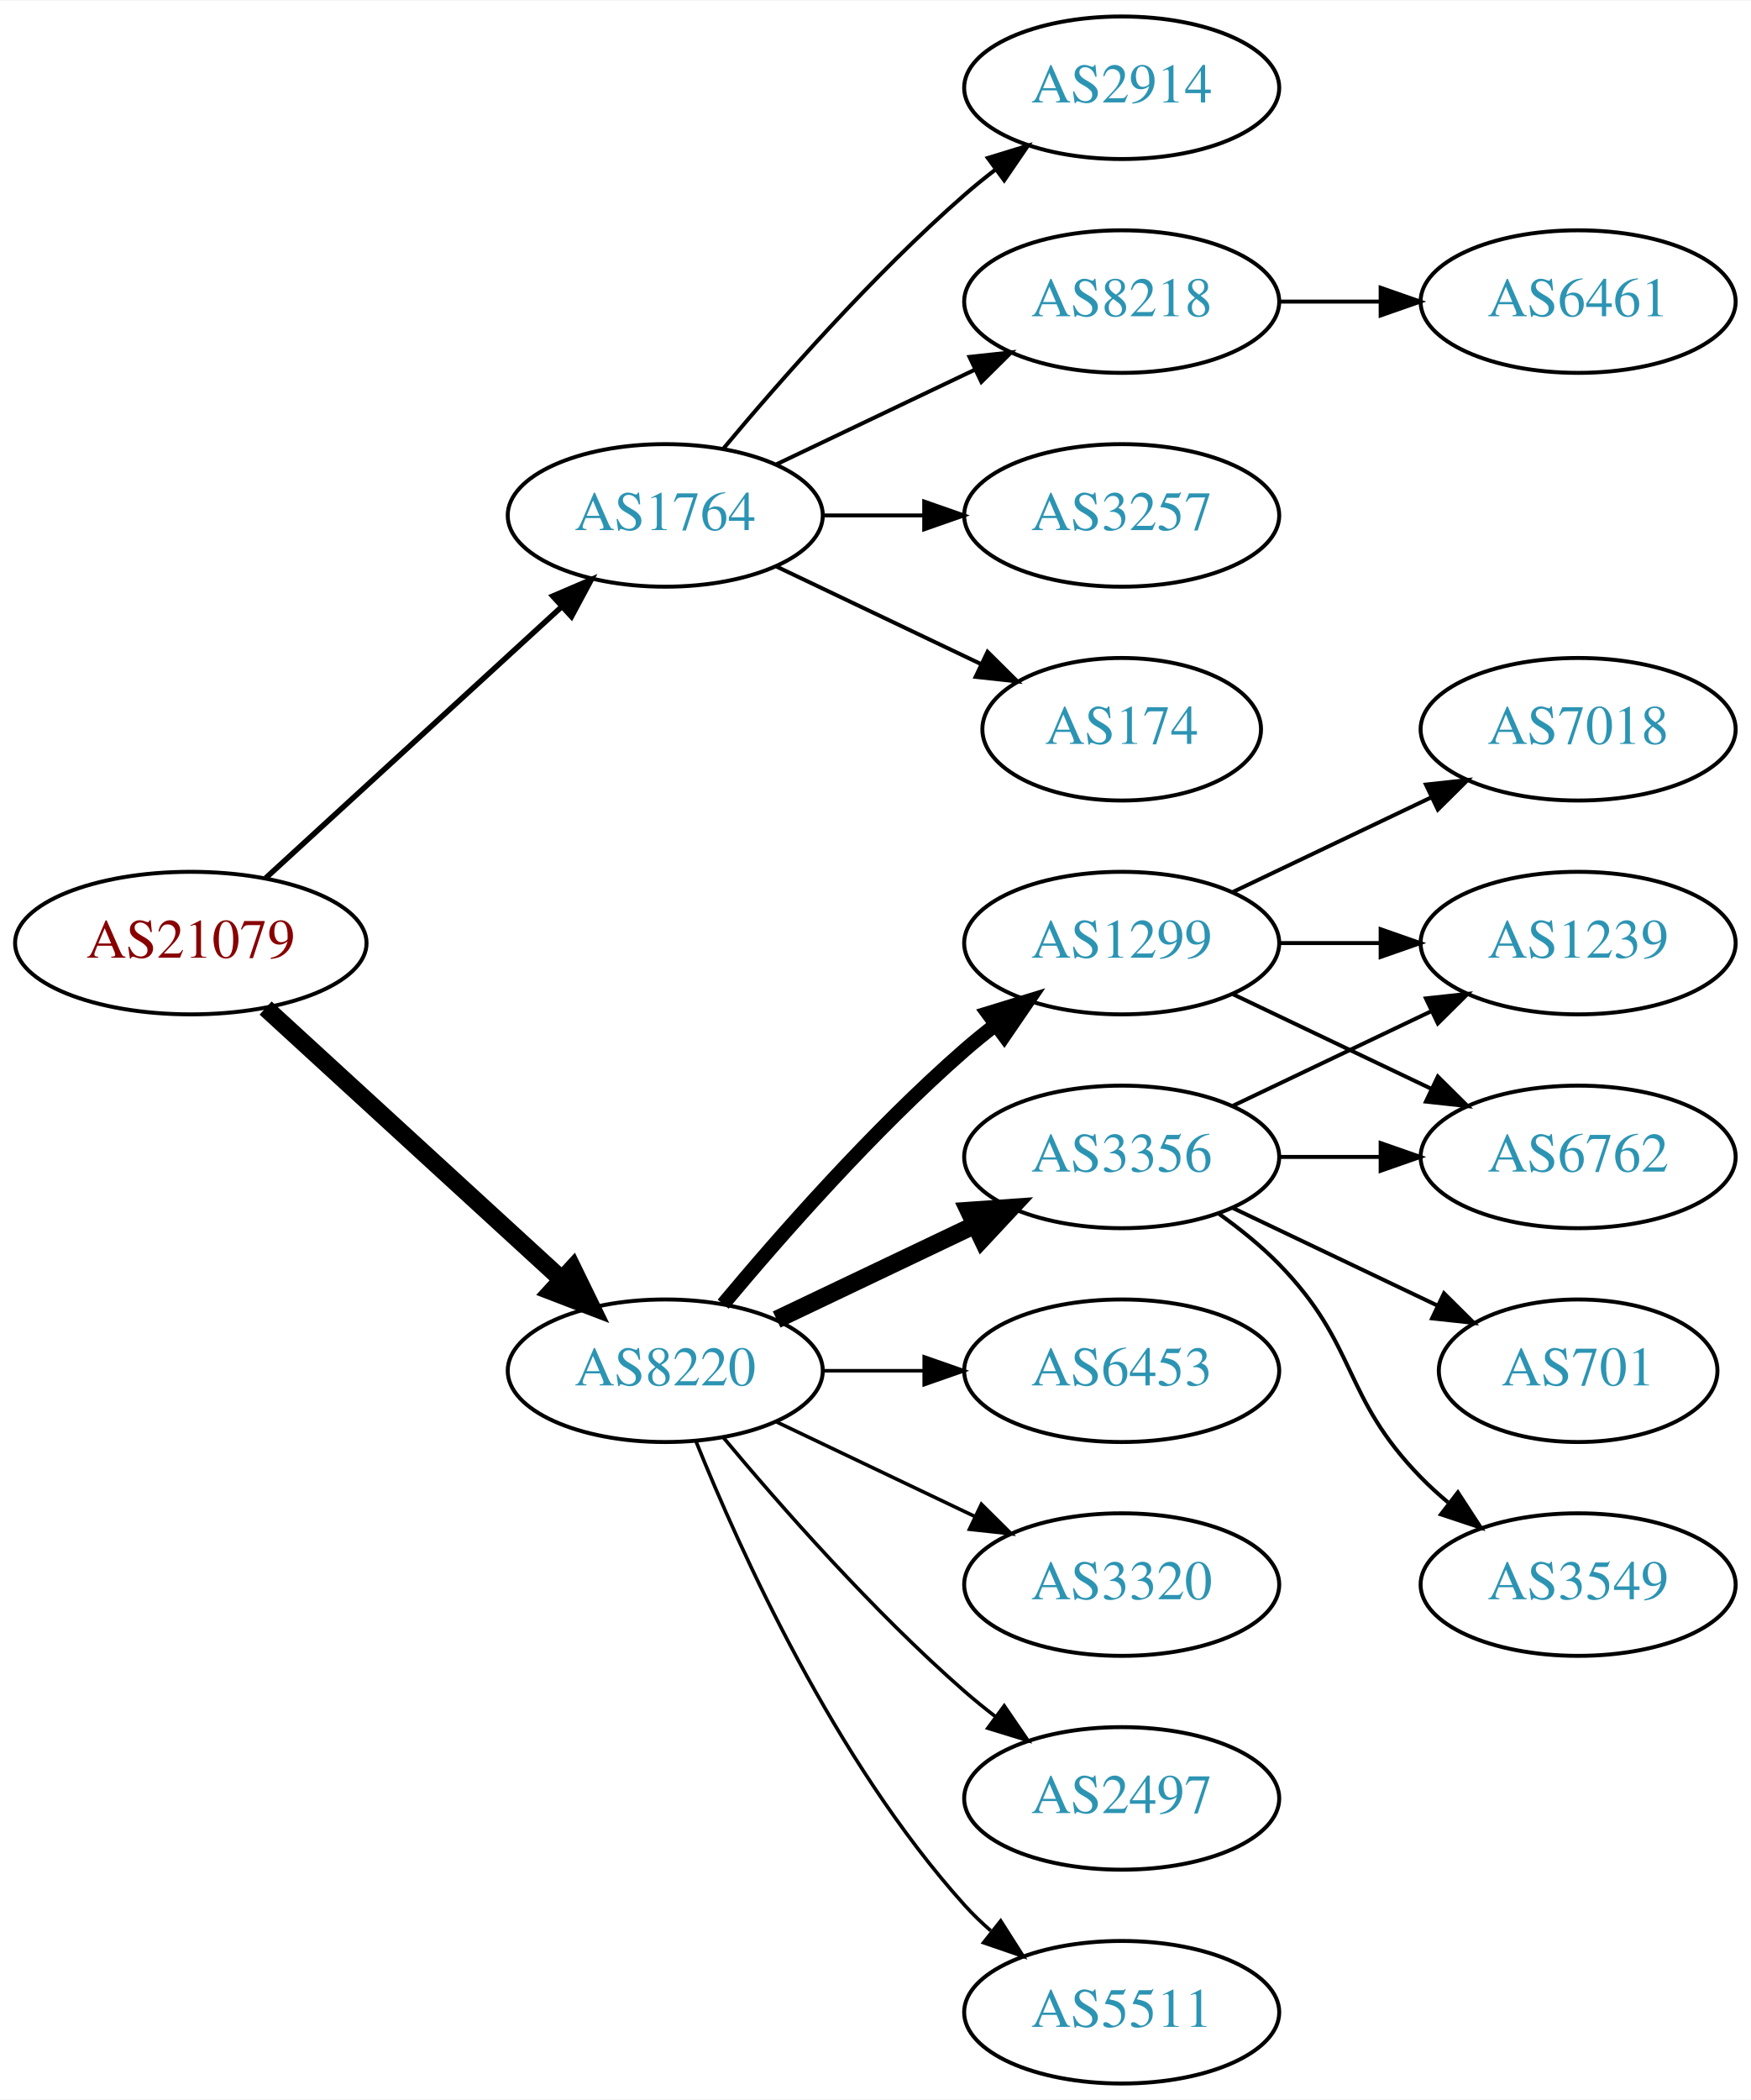
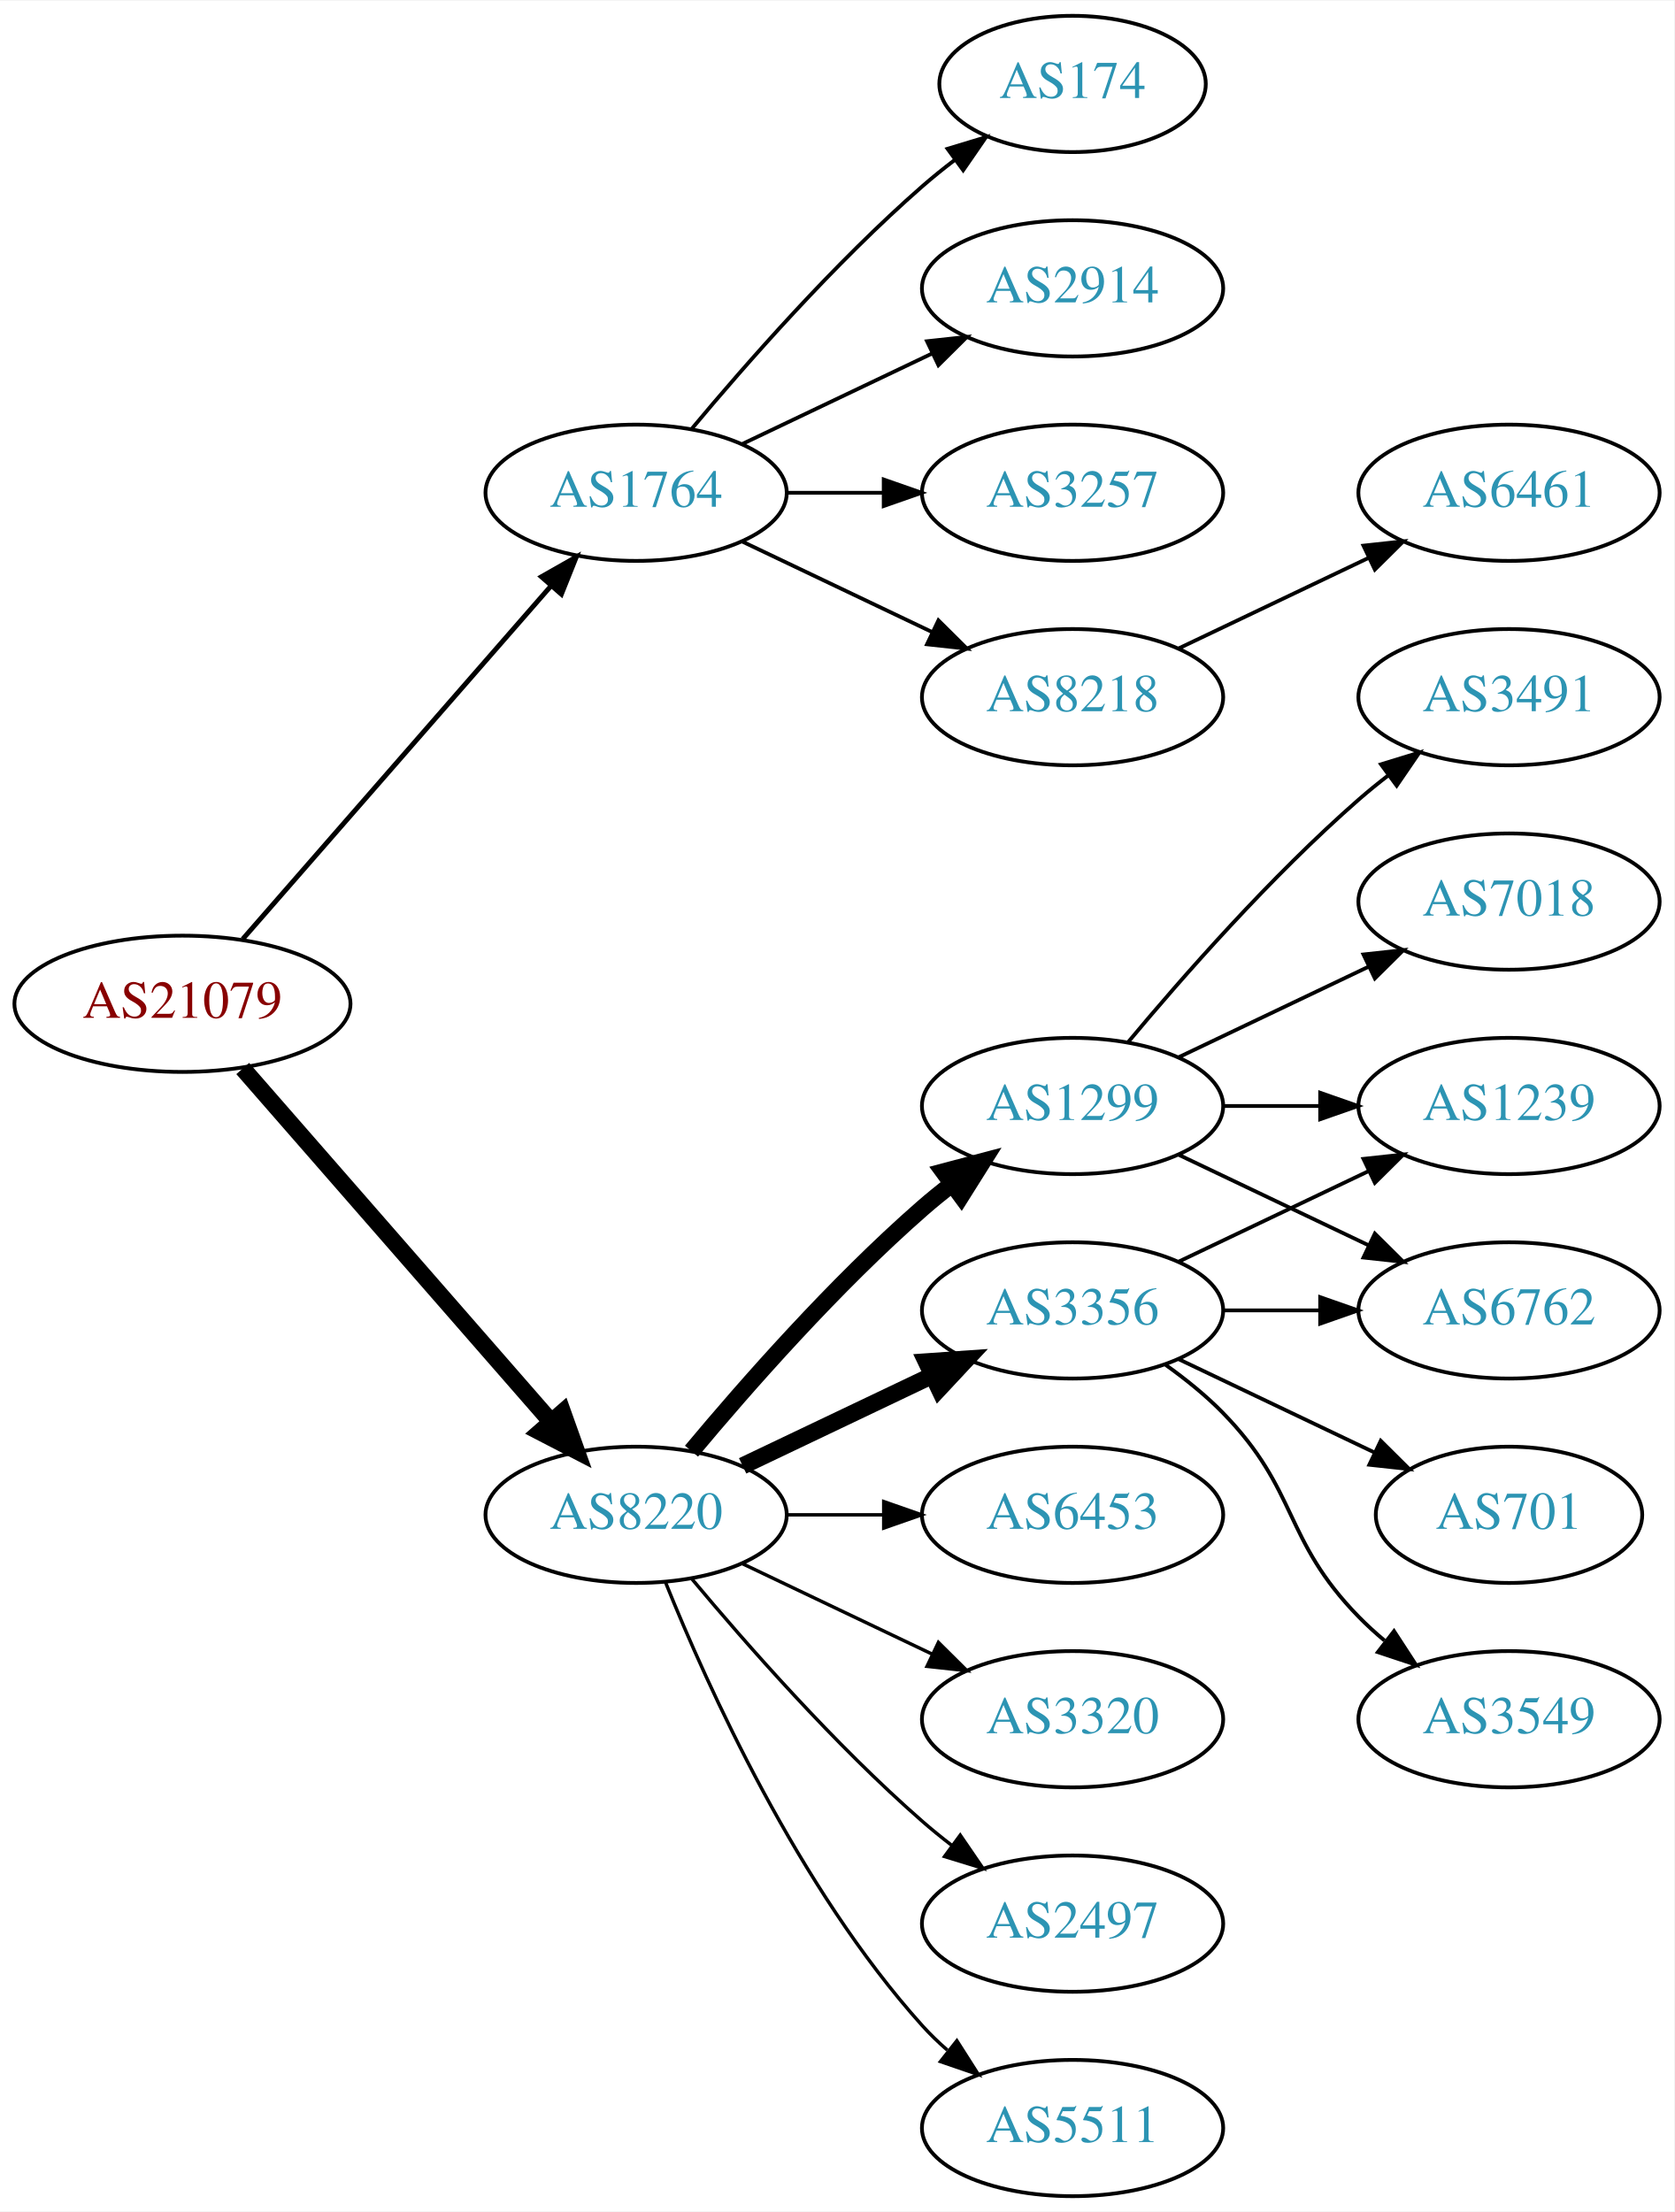
- <svg xmlns="http://www.w3.org/2000/svg" xmlns:xlink="http://www.w3.org/1999/xlink" width="442pt" height="530pt" viewBox="0.00 0.00 442.27 530.00">
-   <g id="graph0" class="graph" transform="scale(1 1) rotate(0) translate(4 526)">
-     <polygon fill="white" stroke="none" points="-4,4 -4,-526 438.271,-526 438.271,4 -4,4" />
+ <svg xmlns="http://www.w3.org/2000/svg" xmlns:xlink="http://www.w3.org/1999/xlink" width="442pt" height="584pt" viewBox="0.00 0.00 442.27 584.00">
+   <g id="graph0" class="graph" transform="scale(1 1) rotate(0) translate(4 580)">
+     <polygon fill="white" stroke="none" points="-4,4 -4,-580 438.271,-580 438.271,4 -4,4" />
    <g id="node1" class="node">
      <g id="a_node1">
        <a xlink:href="/asn/21079" xlink:title="AS21079 ~ Vienna, AT [AT]">
-           <ellipse fill="#ffffff" stroke="black" cx="44.196" cy="-288" rx="44.393" ry="18" />
-           <text text-anchor="middle" x="44.196" y="-284.3" font-family="Times,serif" font-size="14.00" fill="#880000">AS21079</text>
+           <ellipse fill="#ffffff" stroke="black" cx="44.196" cy="-315" rx="44.393" ry="18" />
+           <text text-anchor="middle" x="44.196" y="-311.3" font-family="Times,serif" font-size="14.00" fill="#880000">AS21079</text>
        </a>
      </g>
    </g>
    <g id="node2" class="node">
      <g id="a_node2">
        <a xlink:href="/asn/1764" xlink:title="AS1764 ~ NEXTLAYER-AS [AT]">
-           <ellipse fill="#ffffff" stroke="black" cx="164.039" cy="-396" rx="39.794" ry="18" />
-           <text text-anchor="middle" x="164.039" y="-392.3" font-family="Times,serif" font-size="14.00" fill="#2c94b3">AS1764</text>
+           <ellipse fill="#ffffff" stroke="black" cx="164.039" cy="-450" rx="39.794" ry="18" />
+           <text text-anchor="middle" x="164.039" y="-446.3" font-family="Times,serif" font-size="14.00" fill="#2c94b3">AS1764</text>
        </a>
      </g>
    </g>
    <g id="edge1" class="edge">
-       <path fill="none" stroke="black" stroke-width="1.385" d="M63.094,-304.403C83.022,-322.667 115.38,-352.322 137.857,-372.921" />
-       <polygon fill="black" stroke="black" stroke-width="1.385" points="135.622,-375.62 145.359,-379.797 140.351,-370.46 135.622,-375.62" />
+       <path fill="none" stroke="black" stroke-width="1.286" d="M60.121,-332.098C80.663,-355.631 117.782,-398.155 141.379,-425.187" />
+       <polygon fill="black" stroke="black" stroke-width="1.286" points="139.022,-427.809 148.235,-433.041 144.296,-423.206 139.022,-427.809" />
    </g>
    <g id="node3" class="node">
      <g id="a_node3">
        <a xlink:href="/asn/8220" xlink:title="AS8220 ~ COLT [GB]">
          <ellipse fill="#ffffff" stroke="black" cx="164.039" cy="-180" rx="39.794" ry="18" />
          <text text-anchor="middle" x="164.039" y="-176.3" font-family="Times,serif" font-size="14.00" fill="#2c94b3">AS8220</text>
        </a>
      </g>
    </g>
    <g id="edge2" class="edge">
-       <path fill="none" stroke="black" stroke-width="4.5" d="M63.094,-271.597C83.022,-253.333 115.38,-223.678 137.857,-203.079" />
-       <polygon fill="black" stroke="black" stroke-width="4.5" points="140.647,-205.863 145.359,-196.203 135.326,-200.057 140.647,-205.863" />
+       <path fill="none" stroke="black" stroke-width="4.5" d="M60.121,-297.902C80.663,-274.369 117.782,-231.845 141.379,-204.813" />
+       <polygon fill="black" stroke="black" stroke-width="4.5" points="144.625,-207.082 148.235,-196.959 138.692,-201.903 144.625,-207.082" />
    </g>
    <g id="node4" class="node">
      <g id="a_node4">
        <a xlink:href="/asn/3257" xlink:title="AS3257 ~ GTT [DE]">
-           <ellipse fill="#ffffff" stroke="black" cx="279.332" cy="-396" rx="39.794" ry="18" />
-           <text text-anchor="middle" x="279.332" y="-392.3" font-family="Times,serif" font-size="14.00" fill="#2c94b3">AS3257</text>
+           <ellipse fill="#ffffff" stroke="black" cx="279.332" cy="-450" rx="39.794" ry="18" />
+           <text text-anchor="middle" x="279.332" y="-446.3" font-family="Times,serif" font-size="14.00" fill="#2c94b3">AS3257</text>
        </a>
      </g>
    </g>
    <g id="edge3" class="edge">
-       <path fill="none" stroke="black" d="M203.711,-396C211.914,-396 220.678,-396 229.21,-396" />
-       <polygon fill="black" stroke="black" points="229.449,-399.5 239.449,-396 229.449,-392.5 229.449,-399.5" />
+       <path fill="none" stroke="black" d="M203.711,-450C211.914,-450 220.678,-450 229.21,-450" />
+       <polygon fill="black" stroke="black" points="229.449,-453.5 239.449,-450 229.449,-446.5 229.449,-453.5" />
    </g>
    <g id="node5" class="node">
      <g id="a_node5">
-         <a xlink:href="/asn/174" xlink:title="AS174 ~ Cogent Communications [US]">
-           <ellipse fill="#ffffff" stroke="black" cx="279.332" cy="-342" rx="35.194" ry="18" />
-           <text text-anchor="middle" x="279.332" y="-338.3" font-family="Times,serif" font-size="14.00" fill="#2c94b3">AS174</text>
+         <a xlink:href="/asn/8218" xlink:title="AS8218 ~ legacy Neotelecoms [FR]">
+           <ellipse fill="#ffffff" stroke="black" cx="279.332" cy="-396" rx="39.794" ry="18" />
+           <text text-anchor="middle" x="279.332" y="-392.3" font-family="Times,serif" font-size="14.00" fill="#2c94b3">AS8218</text>
        </a>
      </g>
    </g>
    <g id="edge4" class="edge">
-       <path fill="none" stroke="black" d="M192.175,-383.066C207.607,-375.71 227.092,-366.423 243.628,-358.541" />
-       <polygon fill="black" stroke="black" points="245.448,-361.551 252.969,-354.089 242.436,-355.232 245.448,-361.551" />
+       <path fill="none" stroke="black" d="M192.175,-437.066C207.169,-429.919 225.99,-420.948 242.213,-413.215" />
+       <polygon fill="black" stroke="black" points="243.895,-416.291 251.417,-408.829 240.884,-409.972 243.895,-416.291" />
    </g>
    <g id="node6" class="node">
      <g id="a_node6">
+         <a xlink:href="/asn/174" xlink:title="AS174 ~ Cogent Communications [US]">
+           <ellipse fill="#ffffff" stroke="black" cx="279.332" cy="-558" rx="35.194" ry="18" />
+           <text text-anchor="middle" x="279.332" y="-554.3" font-family="Times,serif" font-size="14.00" fill="#2c94b3">AS174</text>
+         </a>
+       </g>
+     </g>
+     <g id="edge5" class="edge">
+       <path fill="none" stroke="black" d="M178.669,-466.817C192.951,-483.929 216.498,-510.745 239.685,-531 242.355,-533.332 245.228,-535.648 248.158,-537.886" />
+       <polygon fill="black" stroke="black" points="246.309,-540.87 256.449,-543.939 250.436,-535.216 246.309,-540.87" />
+     </g>
+     <g id="node7" class="node">
+       <g id="a_node7">
        <a xlink:href="/asn/2914" xlink:title="AS2914 ~ NTT America, Inc. [US]">
          <ellipse fill="#ffffff" stroke="black" cx="279.332" cy="-504" rx="39.794" ry="18" />
          <text text-anchor="middle" x="279.332" y="-500.3" font-family="Times,serif" font-size="14.00" fill="#2c94b3">AS2914</text>
        </a>
      </g>
    </g>
-     <g id="edge5" class="edge">
-       <path fill="none" stroke="black" d="M178.669,-412.817C192.951,-429.929 216.498,-456.745 239.685,-477 242.151,-479.154 244.789,-481.294 247.487,-483.372" />
-       <polygon fill="black" stroke="black" points="245.512,-486.264 255.641,-489.37 249.66,-480.625 245.512,-486.264" />
-     </g>
-     <g id="node7" class="node">
-       <g id="a_node7">
-         <a xlink:href="/asn/8218" xlink:title="AS8218 ~ legacy Neotelecoms [FR]">
-           <ellipse fill="#ffffff" stroke="black" cx="279.332" cy="-450" rx="39.794" ry="18" />
-           <text text-anchor="middle" x="279.332" y="-446.3" font-family="Times,serif" font-size="14.00" fill="#2c94b3">AS8218</text>
-         </a>
-       </g>
-     </g>
    <g id="edge6" class="edge">
-       <path fill="none" stroke="black" d="M192.175,-408.934C207.169,-416.081 225.99,-425.052 242.213,-432.785" />
-       <polygon fill="black" stroke="black" points="240.884,-436.028 251.417,-437.171 243.895,-429.709 240.884,-436.028" />
+       <path fill="none" stroke="black" d="M192.175,-462.934C207.169,-470.081 225.99,-479.052 242.213,-486.785" />
+       <polygon fill="black" stroke="black" points="240.884,-490.028 251.417,-491.171 243.895,-483.709 240.884,-490.028" />
    </g>
    <g id="node9" class="node">
      <g id="a_node9">
+         <a xlink:href="/asn/3356" xlink:title="AS3356 ~ Level 3 Parent, LLC [US]">
+           <ellipse fill="#ffffff" stroke="black" cx="279.332" cy="-234" rx="39.794" ry="18" />
+           <text text-anchor="middle" x="279.332" y="-230.3" font-family="Times,serif" font-size="14.00" fill="#2c94b3">AS3356</text>
+         </a>
+       </g>
+     </g>
+     <g id="edge8" class="edge">
+       <path fill="none" stroke="black" stroke-width="4.5" d="M192.175,-192.934C207.169,-200.081 225.99,-209.052 242.213,-216.785" />
+       <polygon fill="black" stroke="black" stroke-width="4.5" points="240.695,-220.423 251.417,-221.171 244.084,-213.314 240.695,-220.423" />
+     </g>
+     <g id="node10" class="node">
+       <g id="a_node10">
        <a xlink:href="/asn/1299" xlink:title="AS1299 ~ Telia Carrier [EU]">
          <ellipse fill="#ffffff" stroke="black" cx="279.332" cy="-288" rx="39.794" ry="18" />
          <text text-anchor="middle" x="279.332" y="-284.3" font-family="Times,serif" font-size="14.00" fill="#2c94b3">AS1299</text>
        </a>
      </g>
    </g>
-     <g id="edge8" class="edge">
-       <path fill="none" stroke="black" stroke-width="3.6" d="M178.669,-196.817C192.951,-213.929 216.498,-240.745 239.685,-261 242.151,-263.154 244.789,-265.294 247.487,-267.372" />
-       <polygon fill="black" stroke="black" stroke-width="3.6" points="245.512,-270.264 255.641,-273.37 249.66,-264.625 245.512,-270.264" />
-     </g>
-     <g id="node10" class="node">
-       <g id="a_node10">
-         <a xlink:href="/asn/3356" xlink:title="AS3356 ~ Level 3 Parent, LLC [US]">
-           <ellipse fill="#ffffff" stroke="black" cx="279.332" cy="-234" rx="39.794" ry="18" />
-           <text text-anchor="middle" x="279.332" y="-230.3" font-family="Times,serif" font-size="14.00" fill="#2c94b3">AS3356</text>
-         </a>
-       </g>
-     </g>
    <g id="edge9" class="edge">
-       <path fill="none" stroke="black" stroke-width="4.5" d="M192.175,-192.934C207.169,-200.081 225.99,-209.052 242.213,-216.785" />
-       <polygon fill="black" stroke="black" stroke-width="4.5" points="240.695,-220.423 251.417,-221.171 244.084,-213.314 240.695,-220.423" />
+       <path fill="none" stroke="black" stroke-width="4.5" d="M178.669,-196.817C192.951,-213.929 216.498,-240.745 239.685,-261 242.151,-263.154 244.789,-265.294 247.487,-267.372" />
+       <polygon fill="black" stroke="black" stroke-width="4.5" points="245.252,-270.616 255.641,-273.37 249.919,-264.273 245.252,-270.616" />
    </g>
    <g id="node11" class="node">
      <g id="a_node11">
        <a xlink:href="/asn/6453" xlink:title="AS6453 ~ TATA COMMUNICATIONS (AMERICA) INC [US]">
          <ellipse fill="#ffffff" stroke="black" cx="279.332" cy="-180" rx="39.794" ry="18" />
          <text text-anchor="middle" x="279.332" y="-176.3" font-family="Times,serif" font-size="14.00" fill="#2c94b3">AS6453</text>
        </a>
      </g>
    </g>
    <g id="edge10" class="edge">
      <path fill="none" stroke="black" stroke-width="0.9" d="M203.711,-180C211.914,-180 220.678,-180 229.21,-180" />
      <polygon fill="black" stroke="black" stroke-width="0.9" points="229.449,-183.5 239.449,-180 229.449,-176.5 229.449,-183.5" />
    </g>
    <g id="node12" class="node">
      <g id="a_node12">
        <a xlink:href="/asn/3320" xlink:title="AS3320 ~ DTAG [DE]">
          <ellipse fill="#ffffff" stroke="black" cx="279.332" cy="-126" rx="39.794" ry="18" />
          <text text-anchor="middle" x="279.332" y="-122.3" font-family="Times,serif" font-size="14.00" fill="#2c94b3">AS3320</text>
        </a>
      </g>
    </g>
    <g id="edge11" class="edge">
      <path fill="none" stroke="black" stroke-width="0.9" d="M192.175,-167.066C207.169,-159.919 225.99,-150.948 242.213,-143.215" />
      <polygon fill="black" stroke="black" stroke-width="0.9" points="243.895,-146.291 251.417,-138.829 240.884,-139.972 243.895,-146.291" />
    </g>
    <g id="node13" class="node">
      <g id="a_node13">
        <a xlink:href="/asn/2497" xlink:title="AS2497 ~ Internet Initiative Japan Inc. [JP]">
          <ellipse fill="#ffffff" stroke="black" cx="279.332" cy="-72" rx="39.794" ry="18" />
          <text text-anchor="middle" x="279.332" y="-68.3" font-family="Times,serif" font-size="14.00" fill="#2c94b3">AS2497</text>
        </a>
      </g>
    </g>
    <g id="edge12" class="edge">
      <path fill="none" stroke="black" stroke-width="0.9" d="M178.669,-163.183C192.951,-146.071 216.498,-119.255 239.685,-99 242.151,-96.846 244.789,-94.706 247.487,-92.628" />
      <polygon fill="black" stroke="black" stroke-width="0.9" points="249.66,-95.375 255.641,-86.63 245.512,-89.736 249.66,-95.375" />
    </g>
    <g id="node14" class="node">
      <g id="a_node14">
        <a xlink:href="/asn/5511" xlink:title="AS5511 ~ Orange S.A. [FR]">
          <ellipse fill="#ffffff" stroke="black" cx="279.332" cy="-18" rx="39.794" ry="18" />
          <text text-anchor="middle" x="279.332" y="-14.3" font-family="Times,serif" font-size="14.00" fill="#2c94b3">AS5511</text>
        </a>
      </g>
    </g>
    <g id="edge13" class="edge">
      <path fill="none" stroke="black" stroke-width="0.9" d="M171.786,-162.213C182.837,-134.757 206.891,-81.422 239.685,-45 241.688,-42.776 243.906,-40.637 246.239,-38.603" />
      <polygon fill="black" stroke="black" stroke-width="0.9" points="248.769,-41.065 254.458,-32.127 244.437,-35.567 248.769,-41.065" />
    </g>
    <g id="node8" class="node">
      <g id="a_node8">
        <a xlink:href="/asn/6461" xlink:title="AS6461 ~ Zayo Bandwidth [US]">
          <ellipse fill="#ffffff" stroke="black" cx="394.625" cy="-450" rx="39.794" ry="18" />
          <text text-anchor="middle" x="394.625" y="-446.3" font-family="Times,serif" font-size="14.00" fill="#2c94b3">AS6461</text>
        </a>
      </g>
    </g>
    <g id="edge7" class="edge">
-       <path fill="none" stroke="black" d="M319.004,-450C327.207,-450 335.971,-450 344.503,-450" />
-       <polygon fill="black" stroke="black" points="344.742,-453.5 354.742,-450 344.742,-446.5 344.742,-453.5" />
+       <path fill="none" stroke="black" d="M307.468,-408.934C322.462,-416.081 341.283,-425.052 357.506,-432.785" />
+       <polygon fill="black" stroke="black" points="356.177,-436.028 366.71,-437.171 359.188,-429.709 356.177,-436.028" />
    </g>
    <g id="node15" class="node">
      <g id="a_node15">
+         <a xlink:href="/asn/6762" xlink:title="AS6762 ~ TELECOM ITALIA SPARKLE S.p.A. [IT]">
+           <ellipse fill="#ffffff" stroke="black" cx="394.625" cy="-234" rx="39.794" ry="18" />
+           <text text-anchor="middle" x="394.625" y="-230.3" font-family="Times,serif" font-size="14.00" fill="#2c94b3">AS6762</text>
+         </a>
+       </g>
+     </g>
+     <g id="edge14" class="edge">
+       <path fill="none" stroke="black" d="M319.004,-234C327.207,-234 335.971,-234 344.503,-234" />
+       <polygon fill="black" stroke="black" points="344.742,-237.5 354.742,-234 344.742,-230.5 344.742,-237.5" />
+     </g>
+     <g id="node16" class="node">
+       <g id="a_node16">
        <a xlink:href="/asn/1239" xlink:title="AS1239 ~ Sprint [US]">
          <ellipse fill="#ffffff" stroke="black" cx="394.625" cy="-288" rx="39.794" ry="18" />
          <text text-anchor="middle" x="394.625" y="-284.3" font-family="Times,serif" font-size="14.00" fill="#2c94b3">AS1239</text>
        </a>
      </g>
    </g>
-     <g id="edge14" class="edge">
-       <path fill="none" stroke="black" d="M319.004,-288C327.207,-288 335.971,-288 344.503,-288" />
-       <polygon fill="black" stroke="black" points="344.742,-291.5 354.742,-288 344.742,-284.5 344.742,-291.5" />
-     </g>
-     <g id="node16" class="node">
-       <g id="a_node16">
-         <a xlink:href="/asn/6762" xlink:title="AS6762 ~ TELECOM ITALIA SPARKLE S.p.A. [IT]">
-           <ellipse fill="#ffffff" stroke="black" cx="394.625" cy="-234" rx="39.794" ry="18" />
-           <text text-anchor="middle" x="394.625" y="-230.3" font-family="Times,serif" font-size="14.00" fill="#2c94b3">AS6762</text>
-         </a>
-       </g>
-     </g>
    <g id="edge15" class="edge">
-       <path fill="none" stroke="black" d="M307.468,-275.066C322.462,-267.919 341.283,-258.948 357.506,-251.215" />
-       <polygon fill="black" stroke="black" points="359.188,-254.291 366.71,-246.829 356.177,-247.972 359.188,-254.291" />
+       <path fill="none" stroke="black" d="M307.468,-246.934C322.462,-254.081 341.283,-263.052 357.506,-270.785" />
+       <polygon fill="black" stroke="black" points="356.177,-274.028 366.71,-275.171 359.188,-267.709 356.177,-274.028" />
    </g>
    <g id="node17" class="node">
      <g id="a_node17">
-         <a xlink:href="/asn/7018" xlink:title="AS7018 ~ AT&amp;T Services, Inc. [US]">
-           <ellipse fill="#ffffff" stroke="black" cx="394.625" cy="-342" rx="39.794" ry="18" />
-           <text text-anchor="middle" x="394.625" y="-338.3" font-family="Times,serif" font-size="14.00" fill="#2c94b3">AS7018</text>
+         <a xlink:href="/asn/3549" xlink:title="AS3549 ~ Level 3 Parent, LLC [US]">
+           <ellipse fill="#ffffff" stroke="black" cx="394.625" cy="-126" rx="39.794" ry="18" />
+           <text text-anchor="middle" x="394.625" y="-122.3" font-family="Times,serif" font-size="14.00" fill="#2c94b3">AS3549</text>
        </a>
      </g>
    </g>
    <g id="edge16" class="edge">
-       <path fill="none" stroke="black" d="M307.468,-300.934C322.462,-308.081 341.283,-317.052 357.506,-324.785" />
-       <polygon fill="black" stroke="black" points="356.177,-328.028 366.71,-329.171 359.188,-321.709 356.177,-328.028" />
-     </g>
-     <g id="edge19" class="edge">
-       <path fill="none" stroke="black" d="M307.468,-246.934C322.462,-254.081 341.283,-263.052 357.506,-270.785" />
-       <polygon fill="black" stroke="black" points="356.177,-274.028 366.71,-275.171 359.188,-267.709 356.177,-274.028" />
-     </g>
-     <g id="edge20" class="edge">
-       <path fill="none" stroke="black" d="M319.004,-234C327.207,-234 335.971,-234 344.503,-234" />
-       <polygon fill="black" stroke="black" points="344.742,-237.5 354.742,-234 344.742,-230.5 344.742,-237.5" />
+       <path fill="none" stroke="black" d="M303.926,-219.611C309.182,-215.852 314.513,-211.563 318.978,-207 339.151,-186.383 334.806,-173.617 354.978,-153 357.071,-150.861 359.354,-148.782 361.731,-146.79" />
+       <polygon fill="black" stroke="black" points="364.249,-149.268 370.031,-140.389 359.974,-143.725 364.249,-149.268" />
    </g>
    <g id="node18" class="node">
      <g id="a_node18">
        <a xlink:href="/asn/701" xlink:title="AS701 ~ UUNET [US]">
          <ellipse fill="#ffffff" stroke="black" cx="394.625" cy="-180" rx="35.194" ry="18" />
          <text text-anchor="middle" x="394.625" y="-176.3" font-family="Times,serif" font-size="14.00" fill="#2c94b3">AS701</text>
        </a>
      </g>
    </g>
    <g id="edge17" class="edge">
      <path fill="none" stroke="black" d="M307.468,-221.066C322.9,-213.71 342.385,-204.423 358.92,-196.541" />
      <polygon fill="black" stroke="black" points="360.741,-199.551 368.262,-192.089 357.729,-193.232 360.741,-199.551" />
    </g>
+     <g id="edge19" class="edge">
+       <path fill="none" stroke="black" d="M307.468,-275.066C322.462,-267.919 341.283,-258.948 357.506,-251.215" />
+       <polygon fill="black" stroke="black" points="359.188,-254.291 366.71,-246.829 356.177,-247.972 359.188,-254.291" />
+     </g>
+     <g id="edge20" class="edge">
+       <path fill="none" stroke="black" d="M319.004,-288C327.207,-288 335.971,-288 344.503,-288" />
+       <polygon fill="black" stroke="black" points="344.742,-291.5 354.742,-288 344.742,-284.5 344.742,-291.5" />
+     </g>
    <g id="node19" class="node">
      <g id="a_node19">
-         <a xlink:href="/asn/3549" xlink:title="AS3549 ~ Level 3 Parent, LLC [US]">
-           <ellipse fill="#ffffff" stroke="black" cx="394.625" cy="-126" rx="39.794" ry="18" />
-           <text text-anchor="middle" x="394.625" y="-122.3" font-family="Times,serif" font-size="14.00" fill="#2c94b3">AS3549</text>
+         <a xlink:href="/asn/7018" xlink:title="AS7018 ~ AT&amp;T Services, Inc. [US]">
+           <ellipse fill="#ffffff" stroke="black" cx="394.625" cy="-342" rx="39.794" ry="18" />
+           <text text-anchor="middle" x="394.625" y="-338.3" font-family="Times,serif" font-size="14.00" fill="#2c94b3">AS7018</text>
        </a>
      </g>
    </g>
    <g id="edge18" class="edge">
-       <path fill="none" stroke="black" d="M303.926,-219.611C309.182,-215.852 314.513,-211.563 318.978,-207 339.151,-186.383 334.806,-173.617 354.978,-153 357.071,-150.861 359.354,-148.782 361.731,-146.79" />
-       <polygon fill="black" stroke="black" points="364.249,-149.268 370.031,-140.389 359.974,-143.725 364.249,-149.268" />
+       <path fill="none" stroke="black" d="M307.468,-300.934C322.462,-308.081 341.283,-317.052 357.506,-324.785" />
+       <polygon fill="black" stroke="black" points="356.177,-328.028 366.71,-329.171 359.188,-321.709 356.177,-328.028" />
+     </g>
+     <g id="node20" class="node">
+       <g id="a_node20">
+         <a xlink:href="/asn/3491" xlink:title="AS3491 ~ PCCW Global, Inc. [US]">
+           <ellipse fill="#ffffff" stroke="black" cx="394.625" cy="-396" rx="39.794" ry="18" />
+           <text text-anchor="middle" x="394.625" y="-392.3" font-family="Times,serif" font-size="14.00" fill="#2c94b3">AS3491</text>
+         </a>
+       </g>
+     </g>
+     <g id="edge21" class="edge">
+       <path fill="none" stroke="black" d="M293.962,-304.817C308.244,-321.929 331.791,-348.745 354.978,-369 357.444,-371.154 360.082,-373.294 362.78,-375.372" />
+       <polygon fill="black" stroke="black" points="360.805,-378.264 370.934,-381.37 364.953,-372.625 360.805,-378.264" />
    </g>
  </g>
</svg>
